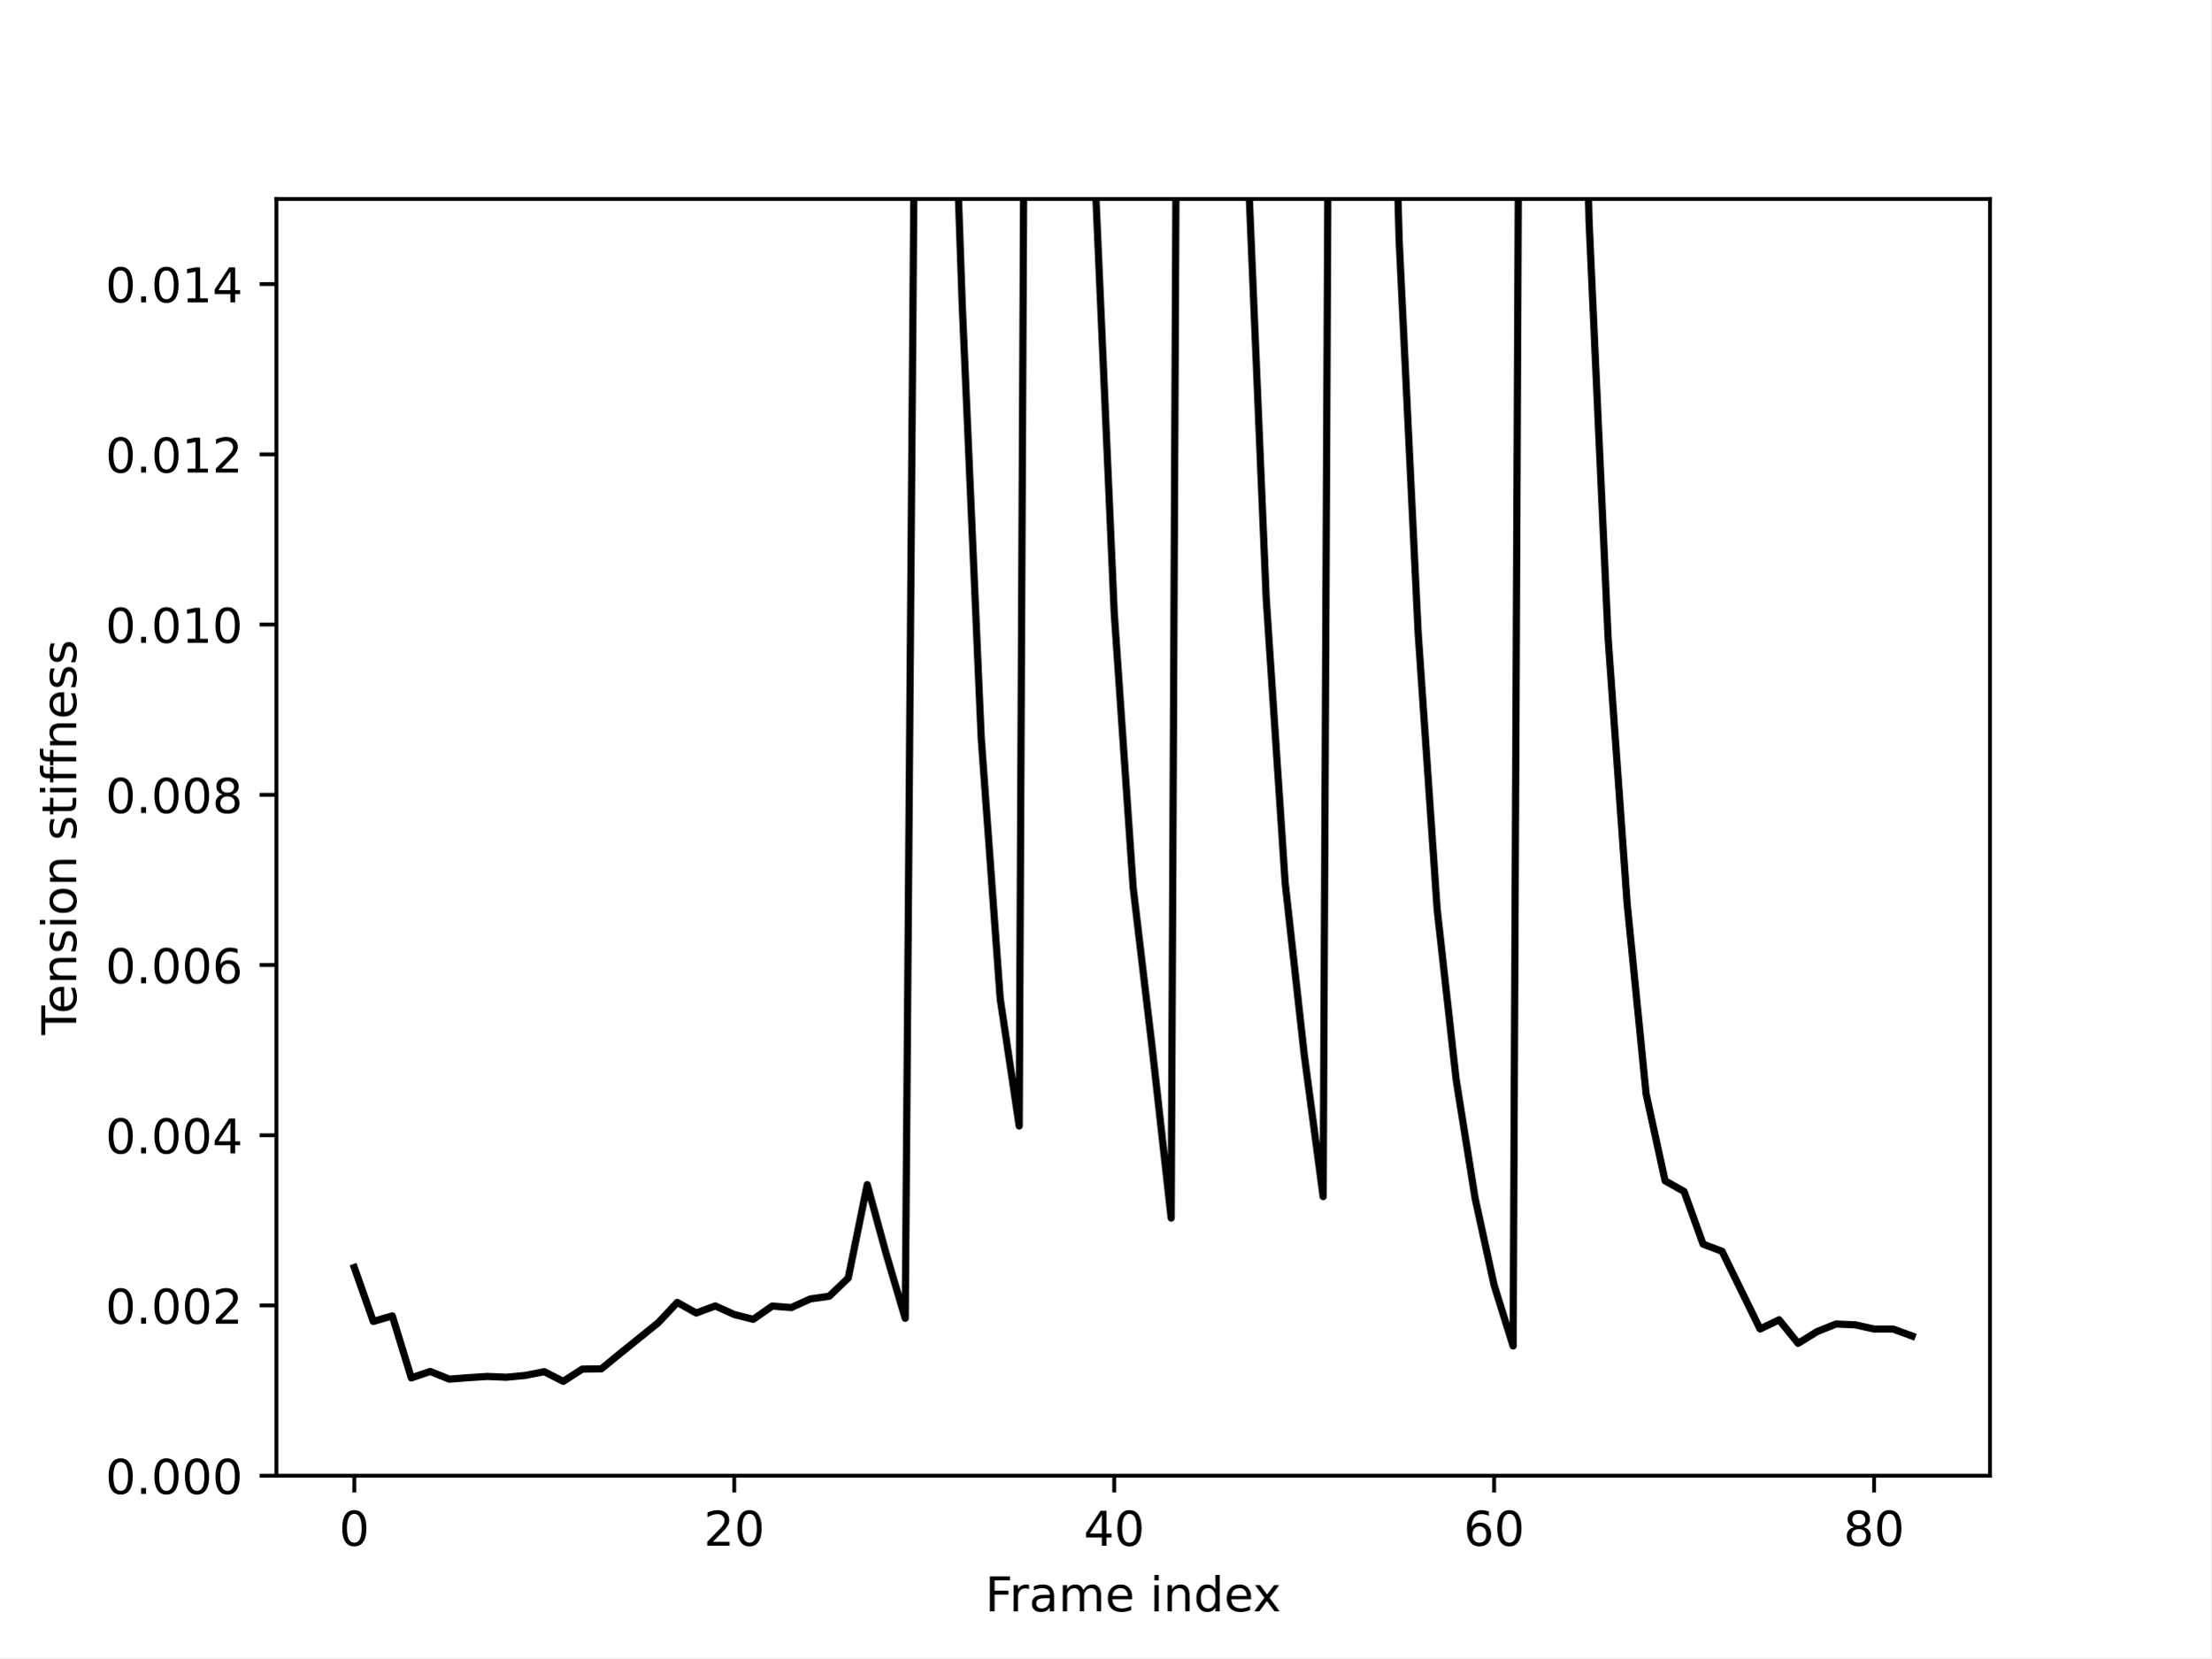
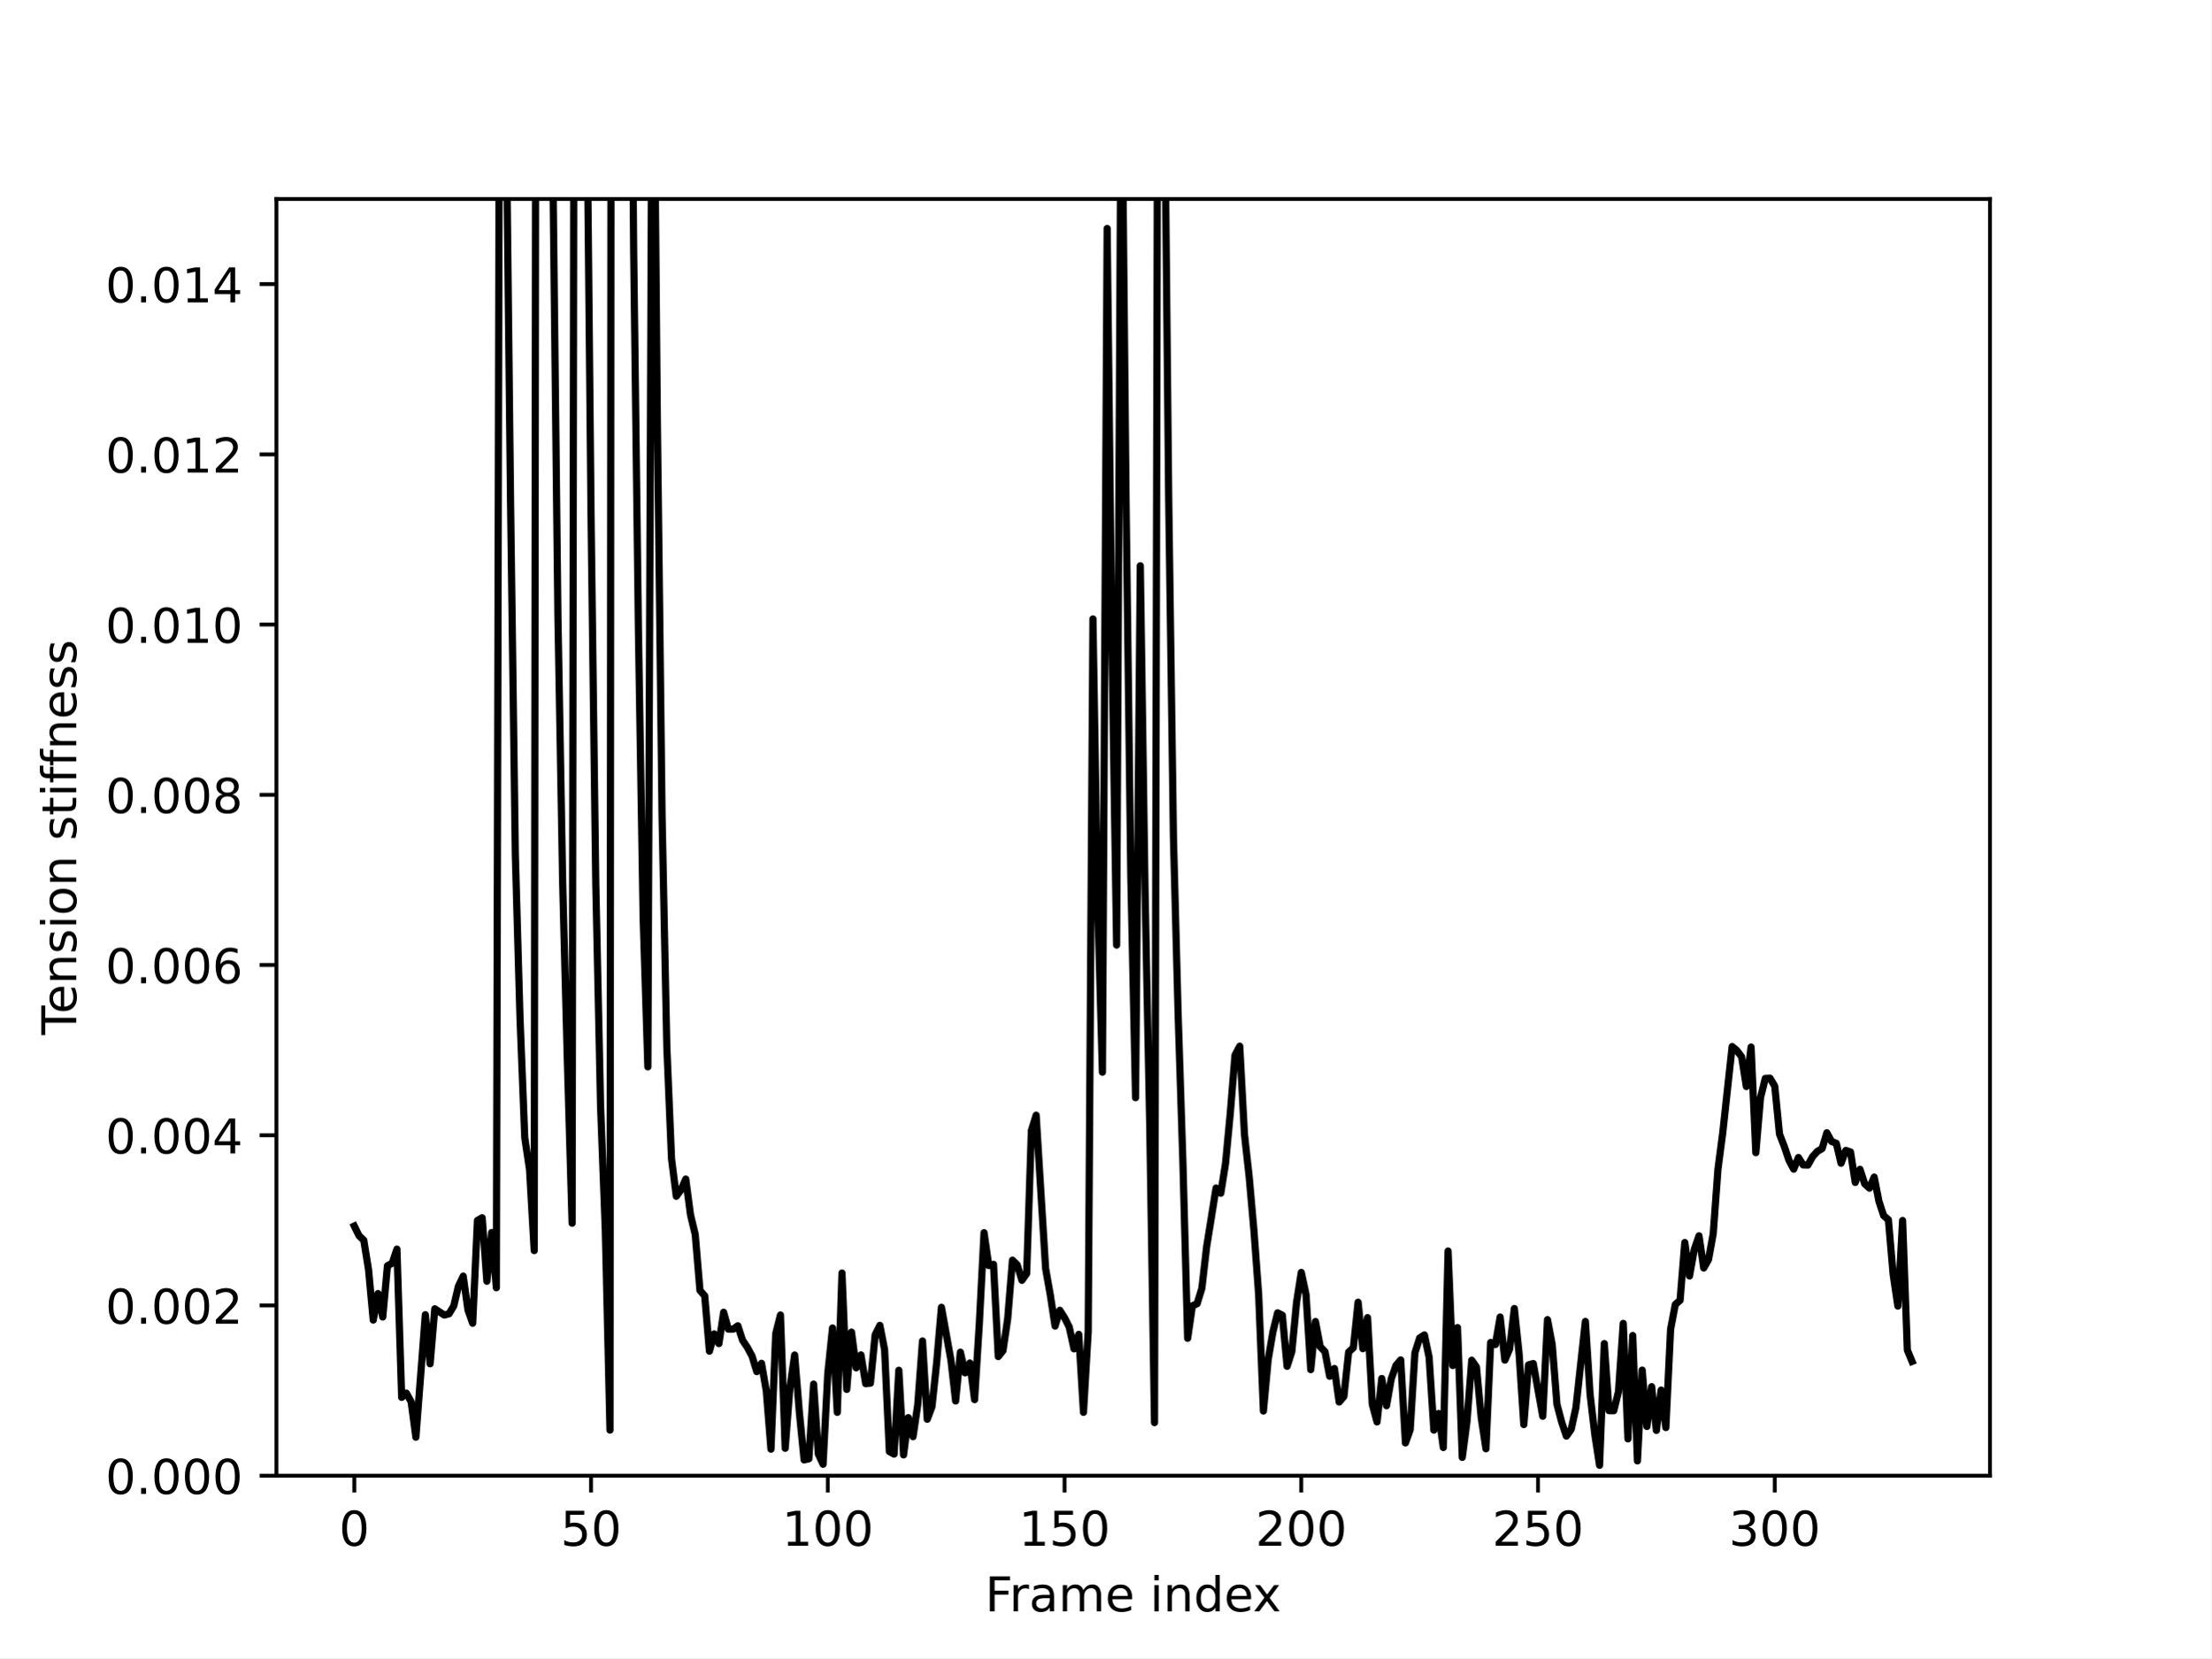
<svg xmlns="http://www.w3.org/2000/svg" xmlns:xlink="http://www.w3.org/1999/xlink" width="460.8pt" height="345.6pt" viewBox="0 0 460.8 345.6" version="1.1">
  <defs>
    <style type="text/css">*{stroke-linejoin: round; stroke-linecap: butt}</style>
  </defs>
  <g id="figure_1">
    <g id="patch_1">
      <path d="M 0 345.6  L 460.8 345.6  L 460.8 0  L 0 0  z " style="fill: #ffffff" />
    </g>
    <g id="axes_1">
      <g id="patch_2">
        <path d="M 57.6 307.584  L 414.72 307.584  L 414.72 41.472  L 57.6 41.472  z " style="fill: #ffffff" />
      </g>
      <g id="matplotlib.axis_1">
        <g id="xtick_1">
          <g id="line2d_1">
            <defs>
-               <path id="m2e3f418bd5" d="M 0 0  L 0 3.5  " style="stroke: #000000; stroke-width: 0.8" />
+               <path id="m8b4caec69a" d="M 0 0  L 0 3.5  " style="stroke: #000000; stroke-width: 0.8" />
            </defs>
            <g>
-               <use xlink:href="#m2e3f418bd5" x="73.833" y="307.584" style="stroke: #000000; stroke-width: 0.8" />
+               <use xlink:href="#m8b4caec69a" x="73.833" y="307.584" style="stroke: #000000; stroke-width: 0.8" />
            </g>
          </g>
          <g id="text_1">
            <g transform="translate(70.65148 322.1824) scale(0.1 -0.1)">
              <defs>
                <path id="DejaVuSans-30" d="M 2034 4250  Q 1547 4250 1301 3770  Q 1056 3291 1056 2328  Q 1056 1369 1301 889  Q 1547 409 2034 409  Q 2525 409 2770 889  Q 3016 1369 3016 2328  Q 3016 3291 2770 3770  Q 2525 4250 2034 4250  z M 2034 4750  Q 2819 4750 3233 4129  Q 3647 3509 3647 2328  Q 3647 1150 3233 529  Q 2819 -91 2034 -91  Q 1250 -91 836 529  Q 422 1150 422 2328  Q 422 3509 836 4129  Q 1250 4750 2034 4750  z " transform="scale(0.015625)" />
              </defs>
              <use xlink:href="#DejaVuSans-30" />
            </g>
          </g>
        </g>
        <g id="xtick_2">
          <g id="line2d_2">
            <g>
-               <use xlink:href="#m2e3f418bd5" x="153.017" y="307.584" style="stroke: #000000; stroke-width: 0.8" />
+               <use xlink:href="#m8b4caec69a" x="123.172" y="307.584" style="stroke: #000000; stroke-width: 0.8" />
            </g>
          </g>
          <g id="text_2">
-             <g transform="translate(146.6543 322.1824) scale(0.1 -0.1)">
+             <g transform="translate(116.8098 322.1824) scale(0.1 -0.1)">
+               <defs>
+                 <path id="DejaVuSans-35" d="M 691 4666  L 3169 4666  L 3169 4134  L 1269 4134  L 1269 2991  Q 1406 3038 1543 3061  Q 1681 3084 1819 3084  Q 2600 3084 3056 2656  Q 3513 2228 3513 1497  Q 3513 744 3044 326  Q 2575 -91 1722 -91  Q 1428 -91 1123 -41  Q 819 9 494 109  L 494 744  Q 775 591 1075 516  Q 1375 441 1709 441  Q 2250 441 2565 725  Q 2881 1009 2881 1497  Q 2881 1984 2565 2268  Q 2250 2553 1709 2553  Q 1456 2553 1204 2497  Q 953 2441 691 2322  L 691 4666  z " transform="scale(0.015625)" />
+               </defs>
+               <use xlink:href="#DejaVuSans-35" />
+               <use xlink:href="#DejaVuSans-30" x="63.623" />
+             </g>
+           </g>
+         </g>
+         <g id="xtick_3">
+           <g id="line2d_3">
+             <g>
+               <use xlink:href="#m8b4caec69a" x="172.512" y="307.584" style="stroke: #000000; stroke-width: 0.8" />
+             </g>
+           </g>
+           <g id="text_3">
+             <g transform="translate(162.9682 322.1824) scale(0.1 -0.1)">
+               <defs>
+                 <path id="DejaVuSans-31" d="M 794 531  L 1825 531  L 1825 4091  L 703 3866  L 703 4441  L 1819 4666  L 2450 4666  L 2450 531  L 3481 531  L 3481 0  L 794 0  L 794 531  z " transform="scale(0.015625)" />
+               </defs>
+               <use xlink:href="#DejaVuSans-31" />
+               <use xlink:href="#DejaVuSans-30" x="63.623" />
+               <use xlink:href="#DejaVuSans-30" x="127.246" />
+             </g>
+           </g>
+         </g>
+         <g id="xtick_4">
+           <g id="line2d_4">
+             <g>
+               <use xlink:href="#m8b4caec69a" x="221.852" y="307.584" style="stroke: #000000; stroke-width: 0.8" />
+             </g>
+           </g>
+           <g id="text_4">
+             <g transform="translate(212.3078 322.1824) scale(0.1 -0.1)">
+               <use xlink:href="#DejaVuSans-31" />
+               <use xlink:href="#DejaVuSans-35" x="63.623" />
+               <use xlink:href="#DejaVuSans-30" x="127.246" />
+             </g>
+           </g>
+         </g>
+         <g id="xtick_5">
+           <g id="line2d_5">
+             <g>
+               <use xlink:href="#m8b4caec69a" x="271.191" y="307.584" style="stroke: #000000; stroke-width: 0.8" />
+             </g>
+           </g>
+           <g id="text_5">
+             <g transform="translate(261.6474 322.1824) scale(0.1 -0.1)">
              <defs>
                <path id="DejaVuSans-32" d="M 1228 531  L 3431 531  L 3431 0  L 469 0  L 469 531  Q 828 903 1448 1529  Q 2069 2156 2228 2338  Q 2531 2678 2651 2914  Q 2772 3150 2772 3378  Q 2772 3750 2511 3984  Q 2250 4219 1831 4219  Q 1534 4219 1204 4116  Q 875 4013 500 3803  L 500 4441  Q 881 4594 1212 4672  Q 1544 4750 1819 4750  Q 2544 4750 2975 4387  Q 3406 4025 3406 3419  Q 3406 3131 3298 2873  Q 3191 2616 2906 2266  Q 2828 2175 2409 1742  Q 1991 1309 1228 531  z " transform="scale(0.015625)" />
              </defs>
              <use xlink:href="#DejaVuSans-32" />
              <use xlink:href="#DejaVuSans-30" x="63.623" />
-             </g>
-           </g>
-         </g>
-         <g id="xtick_3">
-           <g id="line2d_3">
-             <g>
-               <use xlink:href="#m2e3f418bd5" x="232.201" y="307.584" style="stroke: #000000; stroke-width: 0.8" />
-             </g>
-           </g>
-           <g id="text_3">
-             <g transform="translate(225.8383 322.1824) scale(0.1 -0.1)">
-               <defs>
-                 <path id="DejaVuSans-34" d="M 2419 4116  L 825 1625  L 2419 1625  L 2419 4116  z M 2253 4666  L 3047 4666  L 3047 1625  L 3713 1625  L 3713 1100  L 3047 1100  L 3047 0  L 2419 0  L 2419 1100  L 313 1100  L 313 1709  L 2253 4666  z " transform="scale(0.015625)" />
-               </defs>
-               <use xlink:href="#DejaVuSans-34" />
+               <use xlink:href="#DejaVuSans-30" x="127.246" />
+             </g>
+           </g>
+         </g>
+         <g id="xtick_6">
+           <g id="line2d_6">
+             <g>
+               <use xlink:href="#m8b4caec69a" x="320.531" y="307.584" style="stroke: #000000; stroke-width: 0.8" />
+             </g>
+           </g>
+           <g id="text_6">
+             <g transform="translate(310.987 322.1824) scale(0.1 -0.1)">
+               <use xlink:href="#DejaVuSans-32" />
+               <use xlink:href="#DejaVuSans-35" x="63.623" />
+               <use xlink:href="#DejaVuSans-30" x="127.246" />
+             </g>
+           </g>
+         </g>
+         <g id="xtick_7">
+           <g id="line2d_7">
+             <g>
+               <use xlink:href="#m8b4caec69a" x="369.87" y="307.584" style="stroke: #000000; stroke-width: 0.8" />
+             </g>
+           </g>
+           <g id="text_7">
+             <g transform="translate(360.3266 322.1824) scale(0.1 -0.1)">
+               <defs>
+                 <path id="DejaVuSans-33" d="M 2597 2516  Q 3050 2419 3304 2112  Q 3559 1806 3559 1356  Q 3559 666 3084 287  Q 2609 -91 1734 -91  Q 1441 -91 1130 -33  Q 819 25 488 141  L 488 750  Q 750 597 1062 519  Q 1375 441 1716 441  Q 2309 441 2620 675  Q 2931 909 2931 1356  Q 2931 1769 2642 2001  Q 2353 2234 1838 2234  L 1294 2234  L 1294 2753  L 1863 2753  Q 2328 2753 2575 2939  Q 2822 3125 2822 3475  Q 2822 3834 2567 4026  Q 2313 4219 1838 4219  Q 1578 4219 1281 4162  Q 984 4106 628 3988  L 628 4550  Q 988 4650 1302 4700  Q 1616 4750 1894 4750  Q 2613 4750 3031 4423  Q 3450 4097 3450 3541  Q 3450 3153 3228 2886  Q 3006 2619 2597 2516  z " transform="scale(0.015625)" />
+               </defs>
+               <use xlink:href="#DejaVuSans-33" />
              <use xlink:href="#DejaVuSans-30" x="63.623" />
-             </g>
-           </g>
-         </g>
-         <g id="xtick_4">
-           <g id="line2d_4">
-             <g>
-               <use xlink:href="#m2e3f418bd5" x="311.385" y="307.584" style="stroke: #000000; stroke-width: 0.8" />
-             </g>
-           </g>
-           <g id="text_4">
-             <g transform="translate(305.0223 322.1824) scale(0.1 -0.1)">
-               <defs>
-                 <path id="DejaVuSans-36" d="M 2113 2584  Q 1688 2584 1439 2293  Q 1191 2003 1191 1497  Q 1191 994 1439 701  Q 1688 409 2113 409  Q 2538 409 2786 701  Q 3034 994 3034 1497  Q 3034 2003 2786 2293  Q 2538 2584 2113 2584  z M 3366 4563  L 3366 3988  Q 3128 4100 2886 4159  Q 2644 4219 2406 4219  Q 1781 4219 1451 3797  Q 1122 3375 1075 2522  Q 1259 2794 1537 2939  Q 1816 3084 2150 3084  Q 2853 3084 3261 2657  Q 3669 2231 3669 1497  Q 3669 778 3244 343  Q 2819 -91 2113 -91  Q 1303 -91 875 529  Q 447 1150 447 2328  Q 447 3434 972 4092  Q 1497 4750 2381 4750  Q 2619 4750 2861 4703  Q 3103 4656 3366 4563  z " transform="scale(0.015625)" />
-               </defs>
-               <use xlink:href="#DejaVuSans-36" />
-               <use xlink:href="#DejaVuSans-30" x="63.623" />
-             </g>
-           </g>
-         </g>
-         <g id="xtick_5">
-           <g id="line2d_5">
-             <g>
-               <use xlink:href="#m2e3f418bd5" x="390.569" y="307.584" style="stroke: #000000; stroke-width: 0.8" />
-             </g>
-           </g>
-           <g id="text_5">
-             <g transform="translate(384.2064 322.1824) scale(0.1 -0.1)">
-               <defs>
-                 <path id="DejaVuSans-38" d="M 2034 2216  Q 1584 2216 1326 1975  Q 1069 1734 1069 1313  Q 1069 891 1326 650  Q 1584 409 2034 409  Q 2484 409 2743 651  Q 3003 894 3003 1313  Q 3003 1734 2745 1975  Q 2488 2216 2034 2216  z M 1403 2484  Q 997 2584 770 2862  Q 544 3141 544 3541  Q 544 4100 942 4425  Q 1341 4750 2034 4750  Q 2731 4750 3128 4425  Q 3525 4100 3525 3541  Q 3525 3141 3298 2862  Q 3072 2584 2669 2484  Q 3125 2378 3379 2068  Q 3634 1759 3634 1313  Q 3634 634 3220 271  Q 2806 -91 2034 -91  Q 1263 -91 848 271  Q 434 634 434 1313  Q 434 1759 690 2068  Q 947 2378 1403 2484  z M 1172 3481  Q 1172 3119 1398 2916  Q 1625 2713 2034 2713  Q 2441 2713 2670 2916  Q 2900 3119 2900 3481  Q 2900 3844 2670 4047  Q 2441 4250 2034 4250  Q 1625 4250 1398 4047  Q 1172 3844 1172 3481  z " transform="scale(0.015625)" />
-               </defs>
-               <use xlink:href="#DejaVuSans-38" />
-               <use xlink:href="#DejaVuSans-30" x="63.623" />
-             </g>
-           </g>
-         </g>
-         <g id="text_6">
+               <use xlink:href="#DejaVuSans-30" x="127.246" />
+             </g>
+           </g>
+         </g>
+         <g id="text_8">
          <g transform="translate(205.3108 335.8606) scale(0.1 -0.1)">
            <defs>
              <path id="DejaVuSans-46" d="M 628 4666  L 3309 4666  L 3309 4134  L 1259 4134  L 1259 2759  L 3109 2759  L 3109 2228  L 1259 2228  L 1259 0  L 628 0  L 628 4666  z " transform="scale(0.015625)" />
              <path id="DejaVuSans-72" d="M 2631 2963  Q 2534 3019 2420 3045  Q 2306 3072 2169 3072  Q 1681 3072 1420 2755  Q 1159 2438 1159 1844  L 1159 0  L 581 0  L 581 3500  L 1159 3500  L 1159 2956  Q 1341 3275 1631 3429  Q 1922 3584 2338 3584  Q 2397 3584 2469 3576  Q 2541 3569 2628 3553  L 2631 2963  z " transform="scale(0.015625)" />
              <path id="DejaVuSans-61" d="M 2194 1759  Q 1497 1759 1228 1600  Q 959 1441 959 1056  Q 959 750 1161 570  Q 1363 391 1709 391  Q 2188 391 2477 730  Q 2766 1069 2766 1631  L 2766 1759  L 2194 1759  z M 3341 1997  L 3341 0  L 2766 0  L 2766 531  Q 2569 213 2275 61  Q 1981 -91 1556 -91  Q 1019 -91 701 211  Q 384 513 384 1019  Q 384 1609 779 1909  Q 1175 2209 1959 2209  L 2766 2209  L 2766 2266  Q 2766 2663 2505 2880  Q 2244 3097 1772 3097  Q 1472 3097 1187 3025  Q 903 2953 641 2809  L 641 3341  Q 956 3463 1253 3523  Q 1550 3584 1831 3584  Q 2591 3584 2966 3190  Q 3341 2797 3341 1997  z " transform="scale(0.015625)" />
              <path id="DejaVuSans-6d" d="M 3328 2828  Q 3544 3216 3844 3400  Q 4144 3584 4550 3584  Q 5097 3584 5394 3201  Q 5691 2819 5691 2113  L 5691 0  L 5113 0  L 5113 2094  Q 5113 2597 4934 2840  Q 4756 3084 4391 3084  Q 3944 3084 3684 2787  Q 3425 2491 3425 1978  L 3425 0  L 2847 0  L 2847 2094  Q 2847 2600 2669 2842  Q 2491 3084 2119 3084  Q 1678 3084 1418 2786  Q 1159 2488 1159 1978  L 1159 0  L 581 0  L 581 3500  L 1159 3500  L 1159 2956  Q 1356 3278 1631 3431  Q 1906 3584 2284 3584  Q 2666 3584 2933 3390  Q 3200 3197 3328 2828  z " transform="scale(0.015625)" />
              <path id="DejaVuSans-65" d="M 3597 1894  L 3597 1613  L 953 1613  Q 991 1019 1311 708  Q 1631 397 2203 397  Q 2534 397 2845 478  Q 3156 559 3463 722  L 3463 178  Q 3153 47 2828 -22  Q 2503 -91 2169 -91  Q 1331 -91 842 396  Q 353 884 353 1716  Q 353 2575 817 3079  Q 1281 3584 2069 3584  Q 2775 3584 3186 3129  Q 3597 2675 3597 1894  z M 3022 2063  Q 3016 2534 2758 2815  Q 2500 3097 2075 3097  Q 1594 3097 1305 2825  Q 1016 2553 972 2059  L 3022 2063  z " transform="scale(0.015625)" />
              <path id="DejaVuSans-20" transform="scale(0.015625)" />
              <path id="DejaVuSans-69" d="M 603 3500  L 1178 3500  L 1178 0  L 603 0  L 603 3500  z M 603 4863  L 1178 4863  L 1178 4134  L 603 4134  L 603 4863  z " transform="scale(0.015625)" />
              <path id="DejaVuSans-6e" d="M 3513 2113  L 3513 0  L 2938 0  L 2938 2094  Q 2938 2591 2744 2837  Q 2550 3084 2163 3084  Q 1697 3084 1428 2787  Q 1159 2491 1159 1978  L 1159 0  L 581 0  L 581 3500  L 1159 3500  L 1159 2956  Q 1366 3272 1645 3428  Q 1925 3584 2291 3584  Q 2894 3584 3203 3211  Q 3513 2838 3513 2113  z " transform="scale(0.015625)" />
              <path id="DejaVuSans-64" d="M 2906 2969  L 2906 4863  L 3481 4863  L 3481 0  L 2906 0  L 2906 525  Q 2725 213 2448 61  Q 2172 -91 1784 -91  Q 1150 -91 751 415  Q 353 922 353 1747  Q 353 2572 751 3078  Q 1150 3584 1784 3584  Q 2172 3584 2448 3432  Q 2725 3281 2906 2969  z M 947 1747  Q 947 1113 1208 752  Q 1469 391 1925 391  Q 2381 391 2643 752  Q 2906 1113 2906 1747  Q 2906 2381 2643 2742  Q 2381 3103 1925 3103  Q 1469 3103 1208 2742  Q 947 2381 947 1747  z " transform="scale(0.015625)" />
              <path id="DejaVuSans-78" d="M 3513 3500  L 2247 1797  L 3578 0  L 2900 0  L 1881 1375  L 863 0  L 184 0  L 1544 1831  L 300 3500  L 978 3500  L 1906 2253  L 2834 3500  L 3513 3500  z " transform="scale(0.015625)" />
            </defs>
            <use xlink:href="#DejaVuSans-46" />
            <use xlink:href="#DejaVuSans-72" x="50.27" />
            <use xlink:href="#DejaVuSans-61" x="91.383" />
            <use xlink:href="#DejaVuSans-6d" x="152.662" />
            <use xlink:href="#DejaVuSans-65" x="250.074" />
            <use xlink:href="#DejaVuSans-20" x="311.598" />
            <use xlink:href="#DejaVuSans-69" x="343.385" />
            <use xlink:href="#DejaVuSans-6e" x="371.168" />
            <use xlink:href="#DejaVuSans-64" x="434.547" />
            <use xlink:href="#DejaVuSans-65" x="498.023" />
            <use xlink:href="#DejaVuSans-78" x="557.797" />
          </g>
        </g>
      </g>
      <g id="matplotlib.axis_2">
        <g id="ytick_1">
-           <g id="line2d_6">
+           <g id="line2d_8">
            <defs>
-               <path id="m0b491c6364" d="M 0 0  L -3.5 0  " style="stroke: #000000; stroke-width: 0.8" />
+               <path id="m0c06fae2bc" d="M 0 0  L -3.5 0  " style="stroke: #000000; stroke-width: 0.8" />
            </defs>
            <g>
-               <use xlink:href="#m0b491c6364" x="57.6" y="307.584" style="stroke: #000000; stroke-width: 0.8" />
-             </g>
-           </g>
-           <g id="text_7">
+               <use xlink:href="#m0c06fae2bc" x="57.6" y="307.584" style="stroke: #000000; stroke-width: 0.8" />
+             </g>
+           </g>
+           <g id="text_9">
            <g transform="translate(21.97188 311.3832) scale(0.1 -0.1)">
              <defs>
                <path id="DejaVuSans-2e" d="M 684 794  L 1344 794  L 1344 0  L 684 0  L 684 794  z " transform="scale(0.015625)" />
              </defs>
              <use xlink:href="#DejaVuSans-30" />
              <use xlink:href="#DejaVuSans-2e" x="63.623" />
              <use xlink:href="#DejaVuSans-30" x="95.41" />
              <use xlink:href="#DejaVuSans-30" x="159.033" />
              <use xlink:href="#DejaVuSans-30" x="222.656" />
            </g>
          </g>
        </g>
        <g id="ytick_2">
-           <g id="line2d_7">
-             <g>
-               <use xlink:href="#m0b491c6364" x="57.6" y="272.102" style="stroke: #000000; stroke-width: 0.8" />
-             </g>
-           </g>
-           <g id="text_8">
+           <g id="line2d_9">
+             <g>
+               <use xlink:href="#m0c06fae2bc" x="57.6" y="272.102" style="stroke: #000000; stroke-width: 0.8" />
+             </g>
+           </g>
+           <g id="text_10">
            <g transform="translate(21.97188 275.9016) scale(0.1 -0.1)">
              <use xlink:href="#DejaVuSans-30" />
              <use xlink:href="#DejaVuSans-2e" x="63.623" />
              <use xlink:href="#DejaVuSans-30" x="95.41" />
              <use xlink:href="#DejaVuSans-30" x="159.033" />
              <use xlink:href="#DejaVuSans-32" x="222.656" />
            </g>
          </g>
        </g>
        <g id="ytick_3">
-           <g id="line2d_8">
-             <g>
-               <use xlink:href="#m0b491c6364" x="57.6" y="236.621" style="stroke: #000000; stroke-width: 0.8" />
-             </g>
-           </g>
-           <g id="text_9">
+           <g id="line2d_10">
+             <g>
+               <use xlink:href="#m0c06fae2bc" x="57.6" y="236.621" style="stroke: #000000; stroke-width: 0.8" />
+             </g>
+           </g>
+           <g id="text_11">
            <g transform="translate(21.97188 240.42) scale(0.1 -0.1)">
+               <defs>
+                 <path id="DejaVuSans-34" d="M 2419 4116  L 825 1625  L 2419 1625  L 2419 4116  z M 2253 4666  L 3047 4666  L 3047 1625  L 3713 1625  L 3713 1100  L 3047 1100  L 3047 0  L 2419 0  L 2419 1100  L 313 1100  L 313 1709  L 2253 4666  z " transform="scale(0.015625)" />
+               </defs>
              <use xlink:href="#DejaVuSans-30" />
              <use xlink:href="#DejaVuSans-2e" x="63.623" />
              <use xlink:href="#DejaVuSans-30" x="95.41" />
              <use xlink:href="#DejaVuSans-30" x="159.033" />
              <use xlink:href="#DejaVuSans-34" x="222.656" />
            </g>
          </g>
        </g>
        <g id="ytick_4">
-           <g id="line2d_9">
-             <g>
-               <use xlink:href="#m0b491c6364" x="57.6" y="201.139" style="stroke: #000000; stroke-width: 0.8" />
-             </g>
-           </g>
-           <g id="text_10">
+           <g id="line2d_11">
+             <g>
+               <use xlink:href="#m0c06fae2bc" x="57.6" y="201.139" style="stroke: #000000; stroke-width: 0.8" />
+             </g>
+           </g>
+           <g id="text_12">
            <g transform="translate(21.97188 204.9384) scale(0.1 -0.1)">
+               <defs>
+                 <path id="DejaVuSans-36" d="M 2113 2584  Q 1688 2584 1439 2293  Q 1191 2003 1191 1497  Q 1191 994 1439 701  Q 1688 409 2113 409  Q 2538 409 2786 701  Q 3034 994 3034 1497  Q 3034 2003 2786 2293  Q 2538 2584 2113 2584  z M 3366 4563  L 3366 3988  Q 3128 4100 2886 4159  Q 2644 4219 2406 4219  Q 1781 4219 1451 3797  Q 1122 3375 1075 2522  Q 1259 2794 1537 2939  Q 1816 3084 2150 3084  Q 2853 3084 3261 2657  Q 3669 2231 3669 1497  Q 3669 778 3244 343  Q 2819 -91 2113 -91  Q 1303 -91 875 529  Q 447 1150 447 2328  Q 447 3434 972 4092  Q 1497 4750 2381 4750  Q 2619 4750 2861 4703  Q 3103 4656 3366 4563  z " transform="scale(0.015625)" />
+               </defs>
              <use xlink:href="#DejaVuSans-30" />
              <use xlink:href="#DejaVuSans-2e" x="63.623" />
              <use xlink:href="#DejaVuSans-30" x="95.41" />
              <use xlink:href="#DejaVuSans-30" x="159.033" />
              <use xlink:href="#DejaVuSans-36" x="222.656" />
            </g>
          </g>
        </g>
        <g id="ytick_5">
-           <g id="line2d_10">
-             <g>
-               <use xlink:href="#m0b491c6364" x="57.6" y="165.658" style="stroke: #000000; stroke-width: 0.8" />
-             </g>
-           </g>
-           <g id="text_11">
+           <g id="line2d_12">
+             <g>
+               <use xlink:href="#m0c06fae2bc" x="57.6" y="165.658" style="stroke: #000000; stroke-width: 0.8" />
+             </g>
+           </g>
+           <g id="text_13">
            <g transform="translate(21.97188 169.4568) scale(0.1 -0.1)">
+               <defs>
+                 <path id="DejaVuSans-38" d="M 2034 2216  Q 1584 2216 1326 1975  Q 1069 1734 1069 1313  Q 1069 891 1326 650  Q 1584 409 2034 409  Q 2484 409 2743 651  Q 3003 894 3003 1313  Q 3003 1734 2745 1975  Q 2488 2216 2034 2216  z M 1403 2484  Q 997 2584 770 2862  Q 544 3141 544 3541  Q 544 4100 942 4425  Q 1341 4750 2034 4750  Q 2731 4750 3128 4425  Q 3525 4100 3525 3541  Q 3525 3141 3298 2862  Q 3072 2584 2669 2484  Q 3125 2378 3379 2068  Q 3634 1759 3634 1313  Q 3634 634 3220 271  Q 2806 -91 2034 -91  Q 1263 -91 848 271  Q 434 634 434 1313  Q 434 1759 690 2068  Q 947 2378 1403 2484  z M 1172 3481  Q 1172 3119 1398 2916  Q 1625 2713 2034 2713  Q 2441 2713 2670 2916  Q 2900 3119 2900 3481  Q 2900 3844 2670 4047  Q 2441 4250 2034 4250  Q 1625 4250 1398 4047  Q 1172 3844 1172 3481  z " transform="scale(0.015625)" />
+               </defs>
              <use xlink:href="#DejaVuSans-30" />
              <use xlink:href="#DejaVuSans-2e" x="63.623" />
              <use xlink:href="#DejaVuSans-30" x="95.41" />
              <use xlink:href="#DejaVuSans-30" x="159.033" />
              <use xlink:href="#DejaVuSans-38" x="222.656" />
            </g>
          </g>
        </g>
        <g id="ytick_6">
-           <g id="line2d_11">
-             <g>
-               <use xlink:href="#m0b491c6364" x="57.6" y="130.176" style="stroke: #000000; stroke-width: 0.8" />
-             </g>
-           </g>
-           <g id="text_12">
+           <g id="line2d_13">
+             <g>
+               <use xlink:href="#m0c06fae2bc" x="57.6" y="130.176" style="stroke: #000000; stroke-width: 0.8" />
+             </g>
+           </g>
+           <g id="text_14">
            <g transform="translate(21.97188 133.9752) scale(0.1 -0.1)">
-               <defs>
-                 <path id="DejaVuSans-31" d="M 794 531  L 1825 531  L 1825 4091  L 703 3866  L 703 4441  L 1819 4666  L 2450 4666  L 2450 531  L 3481 531  L 3481 0  L 794 0  L 794 531  z " transform="scale(0.015625)" />
-               </defs>
              <use xlink:href="#DejaVuSans-30" />
              <use xlink:href="#DejaVuSans-2e" x="63.623" />
              <use xlink:href="#DejaVuSans-30" x="95.41" />
              <use xlink:href="#DejaVuSans-31" x="159.033" />
              <use xlink:href="#DejaVuSans-30" x="222.656" />
            </g>
          </g>
        </g>
        <g id="ytick_7">
-           <g id="line2d_12">
-             <g>
-               <use xlink:href="#m0b491c6364" x="57.6" y="94.694" style="stroke: #000000; stroke-width: 0.8" />
-             </g>
-           </g>
-           <g id="text_13">
+           <g id="line2d_14">
+             <g>
+               <use xlink:href="#m0c06fae2bc" x="57.6" y="94.694" style="stroke: #000000; stroke-width: 0.8" />
+             </g>
+           </g>
+           <g id="text_15">
            <g transform="translate(21.97188 98.49362) scale(0.1 -0.1)">
              <use xlink:href="#DejaVuSans-30" />
              <use xlink:href="#DejaVuSans-2e" x="63.623" />
              <use xlink:href="#DejaVuSans-30" x="95.41" />
              <use xlink:href="#DejaVuSans-31" x="159.033" />
              <use xlink:href="#DejaVuSans-32" x="222.656" />
            </g>
          </g>
        </g>
        <g id="ytick_8">
-           <g id="line2d_13">
-             <g>
-               <use xlink:href="#m0b491c6364" x="57.6" y="59.213" style="stroke: #000000; stroke-width: 0.8" />
-             </g>
-           </g>
-           <g id="text_14">
+           <g id="line2d_15">
+             <g>
+               <use xlink:href="#m0c06fae2bc" x="57.6" y="59.213" style="stroke: #000000; stroke-width: 0.8" />
+             </g>
+           </g>
+           <g id="text_16">
            <g transform="translate(21.97188 63.01202) scale(0.1 -0.1)">
              <use xlink:href="#DejaVuSans-30" />
              <use xlink:href="#DejaVuSans-2e" x="63.623" />
              <use xlink:href="#DejaVuSans-30" x="95.41" />
              <use xlink:href="#DejaVuSans-31" x="159.033" />
              <use xlink:href="#DejaVuSans-34" x="222.656" />
            </g>
          </g>
        </g>
-         <g id="text_15">
+         <g id="text_17">
          <g transform="translate(15.89219 215.7171) rotate(-90) scale(0.1 -0.1)">
            <defs>
              <path id="DejaVuSans-54" d="M -19 4666  L 3928 4666  L 3928 4134  L 2272 4134  L 2272 0  L 1638 0  L 1638 4134  L -19 4134  L -19 4666  z " transform="scale(0.015625)" />
              <path id="DejaVuSans-73" d="M 2834 3397  L 2834 2853  Q 2591 2978 2328 3040  Q 2066 3103 1784 3103  Q 1356 3103 1142 2972  Q 928 2841 928 2578  Q 928 2378 1081 2264  Q 1234 2150 1697 2047  L 1894 2003  Q 2506 1872 2764 1633  Q 3022 1394 3022 966  Q 3022 478 2636 193  Q 2250 -91 1575 -91  Q 1294 -91 989 -36  Q 684 19 347 128  L 347 722  Q 666 556 975 473  Q 1284 391 1588 391  Q 1994 391 2212 530  Q 2431 669 2431 922  Q 2431 1156 2273 1281  Q 2116 1406 1581 1522  L 1381 1569  Q 847 1681 609 1914  Q 372 2147 372 2553  Q 372 3047 722 3315  Q 1072 3584 1716 3584  Q 2034 3584 2315 3537  Q 2597 3491 2834 3397  z " transform="scale(0.015625)" />
              <path id="DejaVuSans-6f" d="M 1959 3097  Q 1497 3097 1228 2736  Q 959 2375 959 1747  Q 959 1119 1226 758  Q 1494 397 1959 397  Q 2419 397 2687 759  Q 2956 1122 2956 1747  Q 2956 2369 2687 2733  Q 2419 3097 1959 3097  z M 1959 3584  Q 2709 3584 3137 3096  Q 3566 2609 3566 1747  Q 3566 888 3137 398  Q 2709 -91 1959 -91  Q 1206 -91 779 398  Q 353 888 353 1747  Q 353 2609 779 3096  Q 1206 3584 1959 3584  z " transform="scale(0.015625)" />
              <path id="DejaVuSans-74" d="M 1172 4494  L 1172 3500  L 2356 3500  L 2356 3053  L 1172 3053  L 1172 1153  Q 1172 725 1289 603  Q 1406 481 1766 481  L 2356 481  L 2356 0  L 1766 0  Q 1100 0 847 248  Q 594 497 594 1153  L 594 3053  L 172 3053  L 172 3500  L 594 3500  L 594 4494  L 1172 4494  z " transform="scale(0.015625)" />
              <path id="DejaVuSans-66" d="M 2375 4863  L 2375 4384  L 1825 4384  Q 1516 4384 1395 4259  Q 1275 4134 1275 3809  L 1275 3500  L 2222 3500  L 2222 3053  L 1275 3053  L 1275 0  L 697 0  L 697 3053  L 147 3053  L 147 3500  L 697 3500  L 697 3744  Q 697 4328 969 4595  Q 1241 4863 1831 4863  L 2375 4863  z " transform="scale(0.015625)" />
            </defs>
            <use xlink:href="#DejaVuSans-54" />
            <use xlink:href="#DejaVuSans-65" x="44.084" />
            <use xlink:href="#DejaVuSans-6e" x="105.607" />
            <use xlink:href="#DejaVuSans-73" x="168.986" />
            <use xlink:href="#DejaVuSans-69" x="221.086" />
            <use xlink:href="#DejaVuSans-6f" x="248.869" />
            <use xlink:href="#DejaVuSans-6e" x="310.051" />
            <use xlink:href="#DejaVuSans-20" x="373.43" />
            <use xlink:href="#DejaVuSans-73" x="405.217" />
            <use xlink:href="#DejaVuSans-74" x="457.316" />
            <use xlink:href="#DejaVuSans-69" x="496.525" />
            <use xlink:href="#DejaVuSans-66" x="524.309" />
            <use xlink:href="#DejaVuSans-66" x="559.514" />
            <use xlink:href="#DejaVuSans-6e" x="594.719" />
            <use xlink:href="#DejaVuSans-65" x="658.098" />
            <use xlink:href="#DejaVuSans-73" x="719.621" />
            <use xlink:href="#DejaVuSans-73" x="771.721" />
          </g>
        </g>
      </g>
-       <g id="line2d_14">
-         <path d="M 73.833 264.195  L 77.792 275.438  L 81.751 274.282  L 85.71 287.199  L 89.67 285.856  L 93.629 287.462  L 97.588 287.155  L 101.547 286.898  L 105.506 287.064  L 109.466 286.689  L 113.425 285.911  L 117.384 287.916  L 121.343 285.367  L 125.302 285.319  L 129.262 282.081  L 133.221 278.891  L 137.18 275.693  L 141.139 271.467  L 145.098 273.68  L 149.058 272.199  L 153.017 273.992  L 156.976 274.991  L 160.935 272.229  L 164.894 272.544  L 168.854 270.749  L 172.813 270.176  L 176.772 266.374  L 180.731 246.911  L 184.69 261.397  L 188.65 274.779  L 190.757 -1  M 198.255 -1  L 200.527 63.441  L 204.486 153.789  L 208.446 208.162  L 212.405 234.697  L 213.516 -1  M 227.124 -1  L 228.242 37.741  L 232.201 127.644  L 236.16 185.053  L 240.119 218.416  L 244.078 253.887  L 245.254 -1  M 258.989 -1  L 259.915 30.607  L 263.874 124.607  L 267.834 184.015  L 271.793 219.697  L 275.752 249.416  L 276.913 -1  M 290.16 -1  L 291.589 50.068  L 295.548 131.85  L 299.507 189.492  L 303.466 225.02  L 307.426 249.775  L 311.385 267.878  L 315.344 280.556  L 316.603 -1  M 329.901 -1  L 331.181 46.296  L 335.14 133.029  L 339.099 188.226  L 343.058 228.002  L 347.018 246.12  L 350.977 248.354  L 354.936 259.324  L 358.895 260.821  L 362.854 268.927  L 366.814 277.004  L 370.773 275.086  L 374.732 279.996  L 378.691 277.546  L 382.65 275.969  L 386.61 276.139  L 390.569 277.017  L 394.528 277.025  L 398.487 278.469  " clip-path="url(#p215c25941b)" style="fill: none; stroke: #000000; stroke-width: 1.5; stroke-linecap: square" />
+       <g id="line2d_16">
+         <path d="M 73.833 255.559  L 74.82 257.571  L 75.806 258.503  L 76.793 264.609  L 77.78 275.147  L 78.767 269.625  L 79.753 274.512  L 80.74 263.831  L 81.727 263.299  L 82.714 260.354  L 83.701 291.261  L 84.687 290.377  L 85.674 292.182  L 86.661 299.562  L 88.635 274.03  L 89.621 284.259  L 90.608 272.799  L 92.582 274.106  L 93.569 273.849  L 94.555 272.2  L 95.542 268.048  L 96.529 265.993  L 97.516 273.06  L 98.503 275.815  L 99.489 254.393  L 100.476 253.827  L 101.463 267.056  L 102.45 256.899  L 103.436 268.415  L 104.09 -1  M 105.298 -1  L 105.41 16.692  L 106.397 104.619  L 107.384 178.062  L 108.37 212.371  L 109.357 237.132  L 110.344 243.745  L 111.331 260.674  L 111.655 -1  M 114.912 -1  L 115.278 40.922  L 116.265 128.409  L 117.252 183.742  L 118.238 221.559  L 119.225 254.965  L 119.626 -1  M 122.134 -1  L 122.186 6.896  L 123.172 107.919  L 124.159 184.288  L 125.146 230.297  L 126.133 256.228  L 127.119 298.084  L 127.35 -1  M 131.625 -1  L 132.053 52.036  L 133.04 131.209  L 134.027 191.396  L 135.014 222.367  L 135.907 -1  M 136.207 -1  L 136.987 87.563  L 137.974 170.21  L 138.961 218.237  L 139.948 241.542  L 140.935 249.339  L 141.921 247.979  L 142.908 245.751  L 143.895 253.193  L 144.882 257.302  L 145.869 268.965  L 146.855 270.084  L 147.842 281.632  L 148.829 278.031  L 149.816 280.063  L 150.802 273.526  L 151.789 277.041  L 152.776 277.051  L 153.763 276.336  L 154.75 279.355  L 155.736 280.828  L 156.723 282.659  L 157.71 285.892  L 158.697 284.157  L 159.684 289.874  L 160.67 302.057  L 161.657 277.992  L 162.644 274.094  L 163.631 301.863  L 164.618 289.189  L 165.604 282.428  L 166.591 294.462  L 167.578 304.295  L 168.565 304.064  L 169.552 288.497  L 170.538 303.06  L 171.525 305.198  L 172.512 286.241  L 173.499 276.8  L 174.486 294.381  L 175.472 265.34  L 176.459 289.601  L 177.446 277.655  L 178.433 285.106  L 179.419 282.407  L 180.406 288.402  L 181.393 288.301  L 182.38 278.208  L 183.367 276.25  L 184.353 281.364  L 185.34 302.535  L 186.327 303.083  L 187.314 285.609  L 188.301 303.25  L 189.287 295.485  L 190.274 299.456  L 191.261 292.794  L 192.248 279.505  L 193.235 295.823  L 194.221 293.206  L 195.208 283.939  L 196.195 272.486  L 198.169 283.45  L 199.155 292.018  L 200.142 281.846  L 201.129 286.155  L 202.116 284.094  L 203.102 291.732  L 204.089 275.965  L 205.076 256.934  L 206.063 263.795  L 207.05 263.526  L 208.036 282.755  L 209.023 281.516  L 210.01 274.798  L 210.997 262.668  L 211.984 263.637  L 212.97 266.857  L 213.957 265.442  L 214.944 235.63  L 215.931 232.452  L 217.904 264.348  L 218.891 269.958  L 219.878 276.398  L 220.865 273.101  L 221.852 274.657  L 222.838 276.625  L 223.825 281.147  L 224.812 278.126  L 225.799 294.378  L 226.785 277.537  L 227.772 129.002  L 228.759 188.107  L 229.746 223.481  L 230.733 47.614  L 231.719 134.079  L 232.706 196.986  L 233.693 3.161  L 234.68 105.065  L 235.667 182.61  L 236.653 228.797  L 237.64 117.919  L 238.627 185.489  L 239.614 234.875  L 240.601 296.524  L 241.276 -1  M 242.532 -1  L 242.574 5.062  L 243.561 104.064  L 244.548 174.583  L 245.535 211.747  L 246.521 242.271  L 247.508 278.953  L 248.495 272.17  L 249.482 271.742  L 250.468 268.521  L 251.455 259.953  L 253.429 247.623  L 254.416 248.71  L 255.402 242.488  L 256.389 232.108  L 257.376 219.934  L 258.363 218.062  L 259.35 236.411  L 260.336 245.348  L 261.323 256.452  L 262.31 269.841  L 263.297 294.107  L 264.284 283.427  L 265.27 277.643  L 266.257 273.642  L 267.244 274.136  L 268.231 284.787  L 269.218 281.734  L 270.204 271.493  L 271.191 265.211  L 272.178 269.794  L 273.165 285.478  L 274.151 275.446  L 275.138 280.707  L 276.125 281.725  L 277.112 286.865  L 278.099 285.24  L 279.085 292.229  L 280.072 291.07  L 281.059 281.815  L 282.046 280.911  L 283.033 271.423  L 284.019 281.119  L 285.006 274.639  L 285.993 292.702  L 286.98 296.38  L 287.967 287.322  L 288.953 293.004  L 289.94 287.417  L 290.927 284.592  L 291.914 283.448  L 292.901 300.755  L 293.887 297.995  L 294.874 281.981  L 295.861 278.888  L 296.848 278.243  L 297.834 282.873  L 298.821 298.092  L 299.808 294.619  L 300.795 301.705  L 301.782 260.755  L 302.768 284.63  L 303.755 276.718  L 304.742 303.767  L 305.729 296.241  L 306.716 283.517  L 307.702 284.934  L 308.689 295.434  L 309.676 301.977  L 310.663 279.814  L 311.65 280.257  L 312.636 274.515  L 313.623 283.497  L 314.61 281.183  L 315.597 272.74  L 316.584 282.146  L 317.57 296.929  L 318.557 284.482  L 319.544 284.209  L 321.518 295.197  L 322.504 275.062  L 323.491 280.254  L 324.478 292.697  L 325.465 296.418  L 326.451 299.335  L 327.438 297.93  L 328.425 293.427  L 330.399 275.43  L 331.385 290.627  L 332.372 299.055  L 333.359 305.419  L 334.346 280.052  L 335.333 294.036  L 336.319 294.042  L 337.306 290.041  L 338.293 275.844  L 339.28 299.916  L 340.267 278.373  L 341.253 304.504  L 342.24 285.577  L 343.227 297.322  L 344.214 289.03  L 345.201 298.149  L 346.187 289.743  L 347.174 297.553  L 348.161 277.048  L 349.148 271.882  L 350.134 271.042  L 351.121 258.985  L 352.108 265.96  L 353.095 260.436  L 354.082 257.587  L 355.068 264.296  L 356.055 262.568  L 357.042 257.179  L 358.029 243.723  L 359.016 236.207  L 360.989 218.135  L 361.976 218.964  L 362.963 220.273  L 363.95 226.47  L 364.936 218.243  L 365.923 240.263  L 366.91 228.748  L 367.897 224.776  L 368.884 224.738  L 369.87 226.38  L 370.857 236.365  L 371.844 238.922  L 372.831 241.835  L 373.817 243.693  L 374.804 241.265  L 375.791 242.81  L 376.778 242.84  L 377.765 241.072  L 378.751 239.985  L 379.738 239.4  L 380.725 236.106  L 381.712 237.92  L 382.699 238.311  L 383.685 242.461  L 384.672 239.789  L 385.659 240.115  L 386.646 246.465  L 387.633 243.723  L 388.619 246.759  L 389.606 247.655  L 390.593 245.35  L 391.58 250.389  L 392.567 253.38  L 393.553 254.235  L 394.54 265.615  L 395.527 272.236  L 396.514 254.397  L 397.5 281.401  L 398.487 283.768  L 398.487 283.768  " clip-path="url(#pbccced93dd)" style="fill: none; stroke: #000000; stroke-width: 1.5; stroke-linecap: square" />
      </g>
      <g id="patch_3">
        <path d="M 57.6 307.584  L 57.6 41.472  " style="fill: none; stroke: #000000; stroke-width: 0.8; stroke-linejoin: miter; stroke-linecap: square" />
      </g>
      <g id="patch_4">
        <path d="M 414.72 307.584  L 414.72 41.472  " style="fill: none; stroke: #000000; stroke-width: 0.8; stroke-linejoin: miter; stroke-linecap: square" />
      </g>
      <g id="patch_5">
        <path d="M 57.6 307.584  L 414.72 307.584  " style="fill: none; stroke: #000000; stroke-width: 0.8; stroke-linejoin: miter; stroke-linecap: square" />
      </g>
      <g id="patch_6">
        <path d="M 57.6 41.472  L 414.72 41.472  " style="fill: none; stroke: #000000; stroke-width: 0.8; stroke-linejoin: miter; stroke-linecap: square" />
      </g>
    </g>
  </g>
  <defs>
-     <clipPath id="p215c25941b">
+     <clipPath id="pbccced93dd">
      <rect x="57.6" y="41.472" width="357.12" height="266.112" />
    </clipPath>
  </defs>
</svg>
